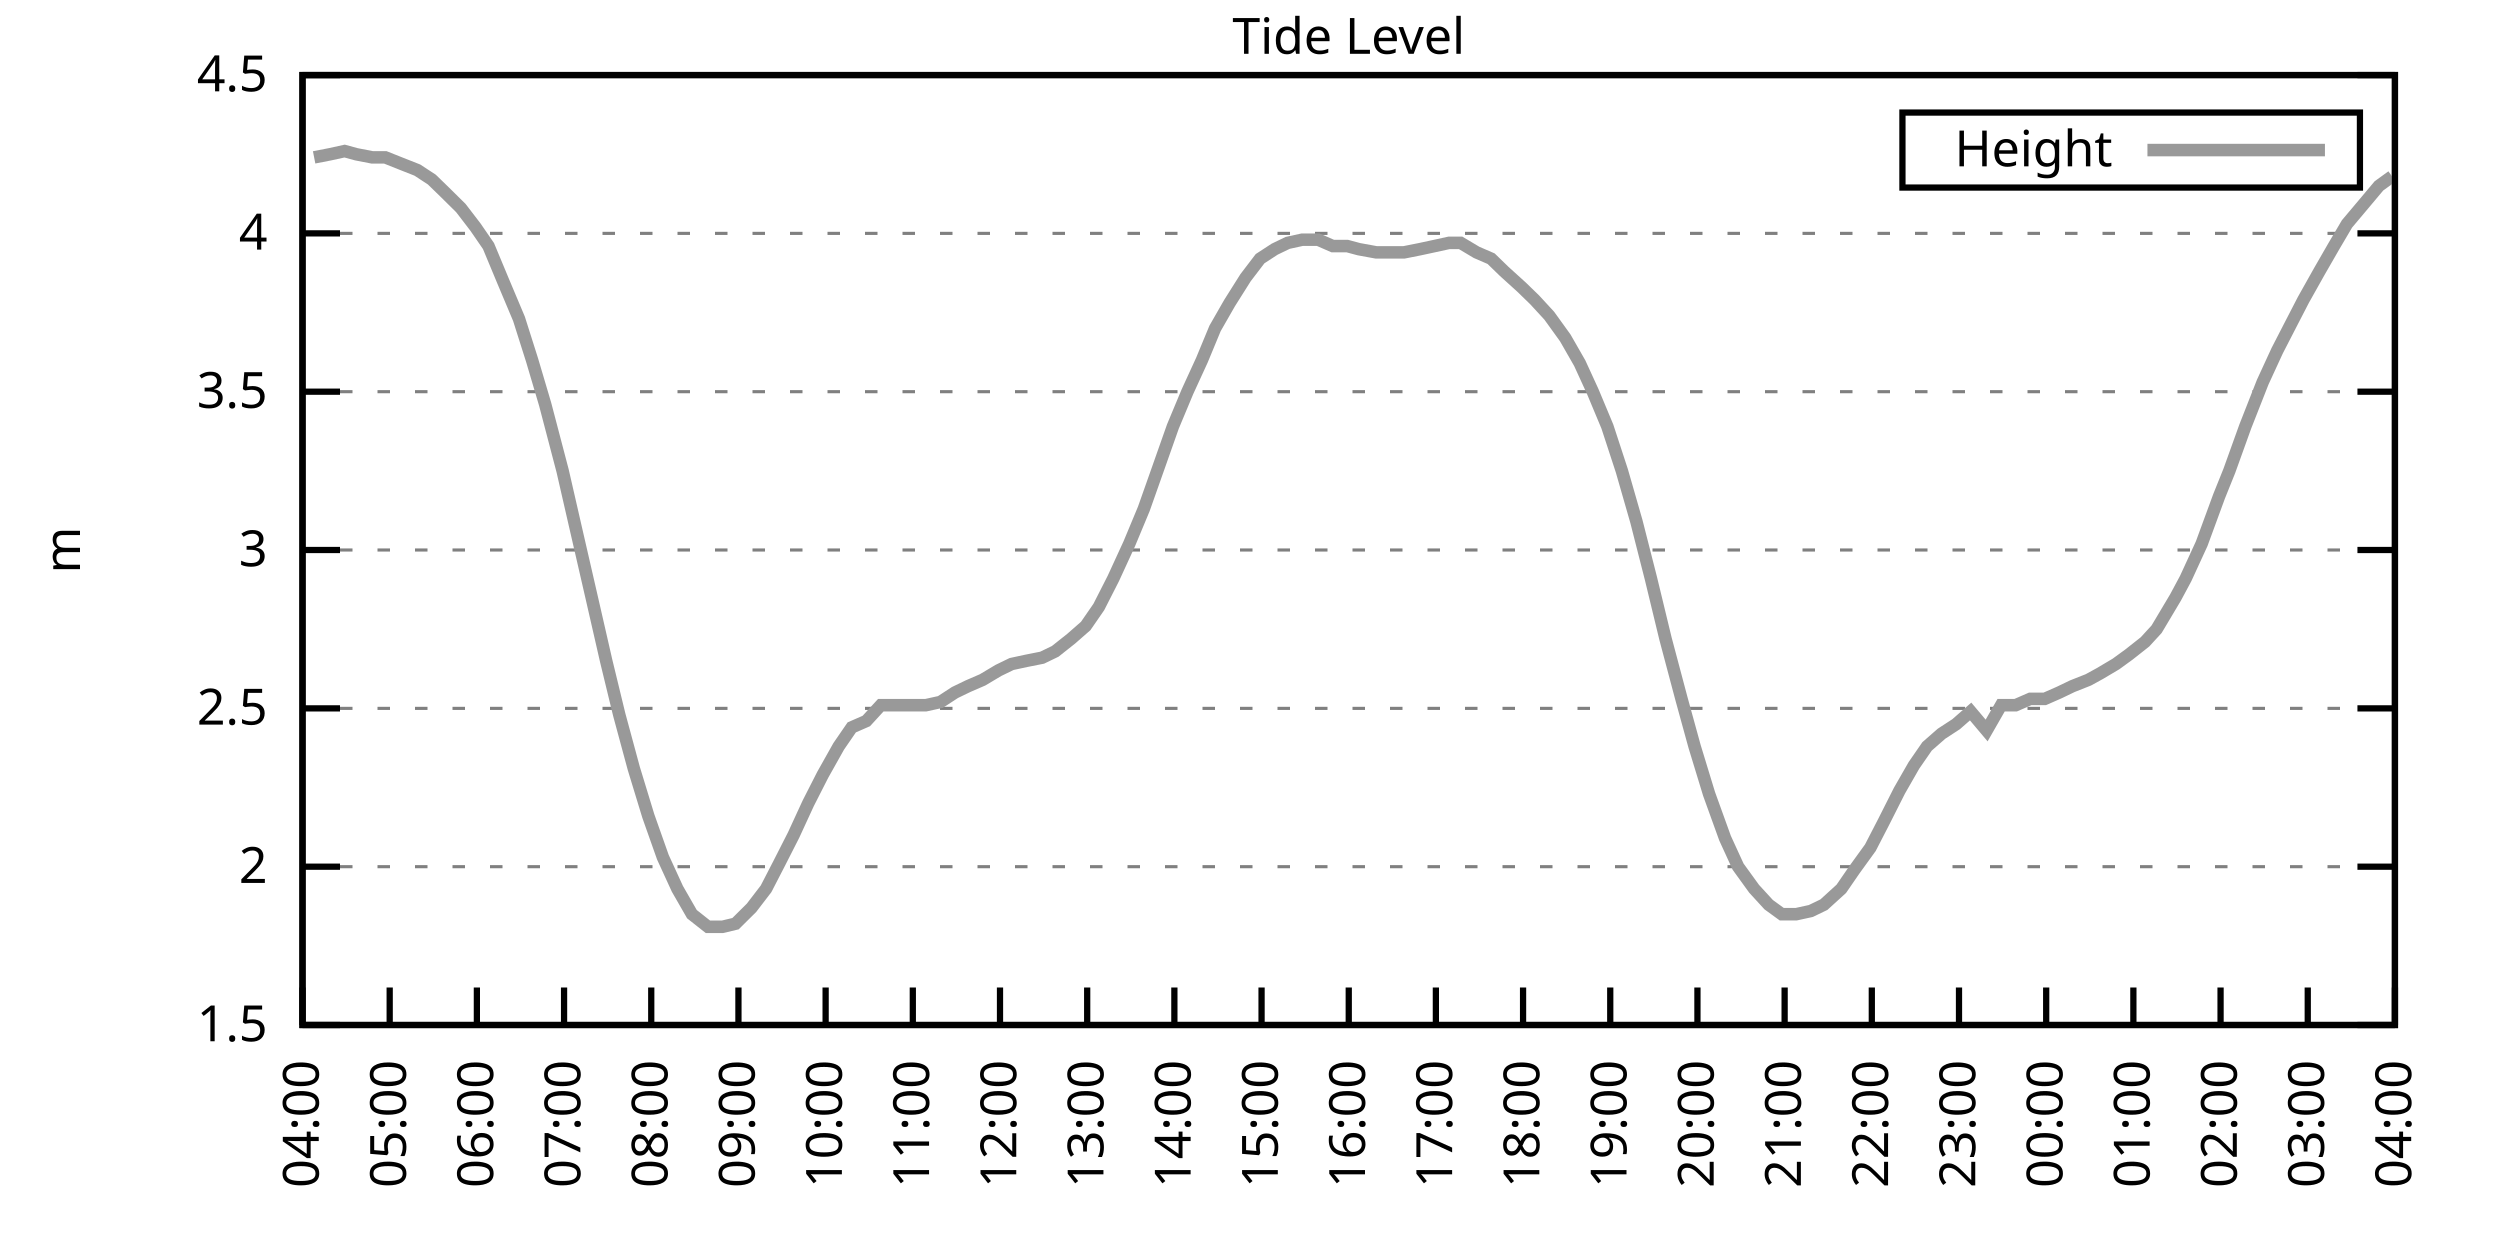
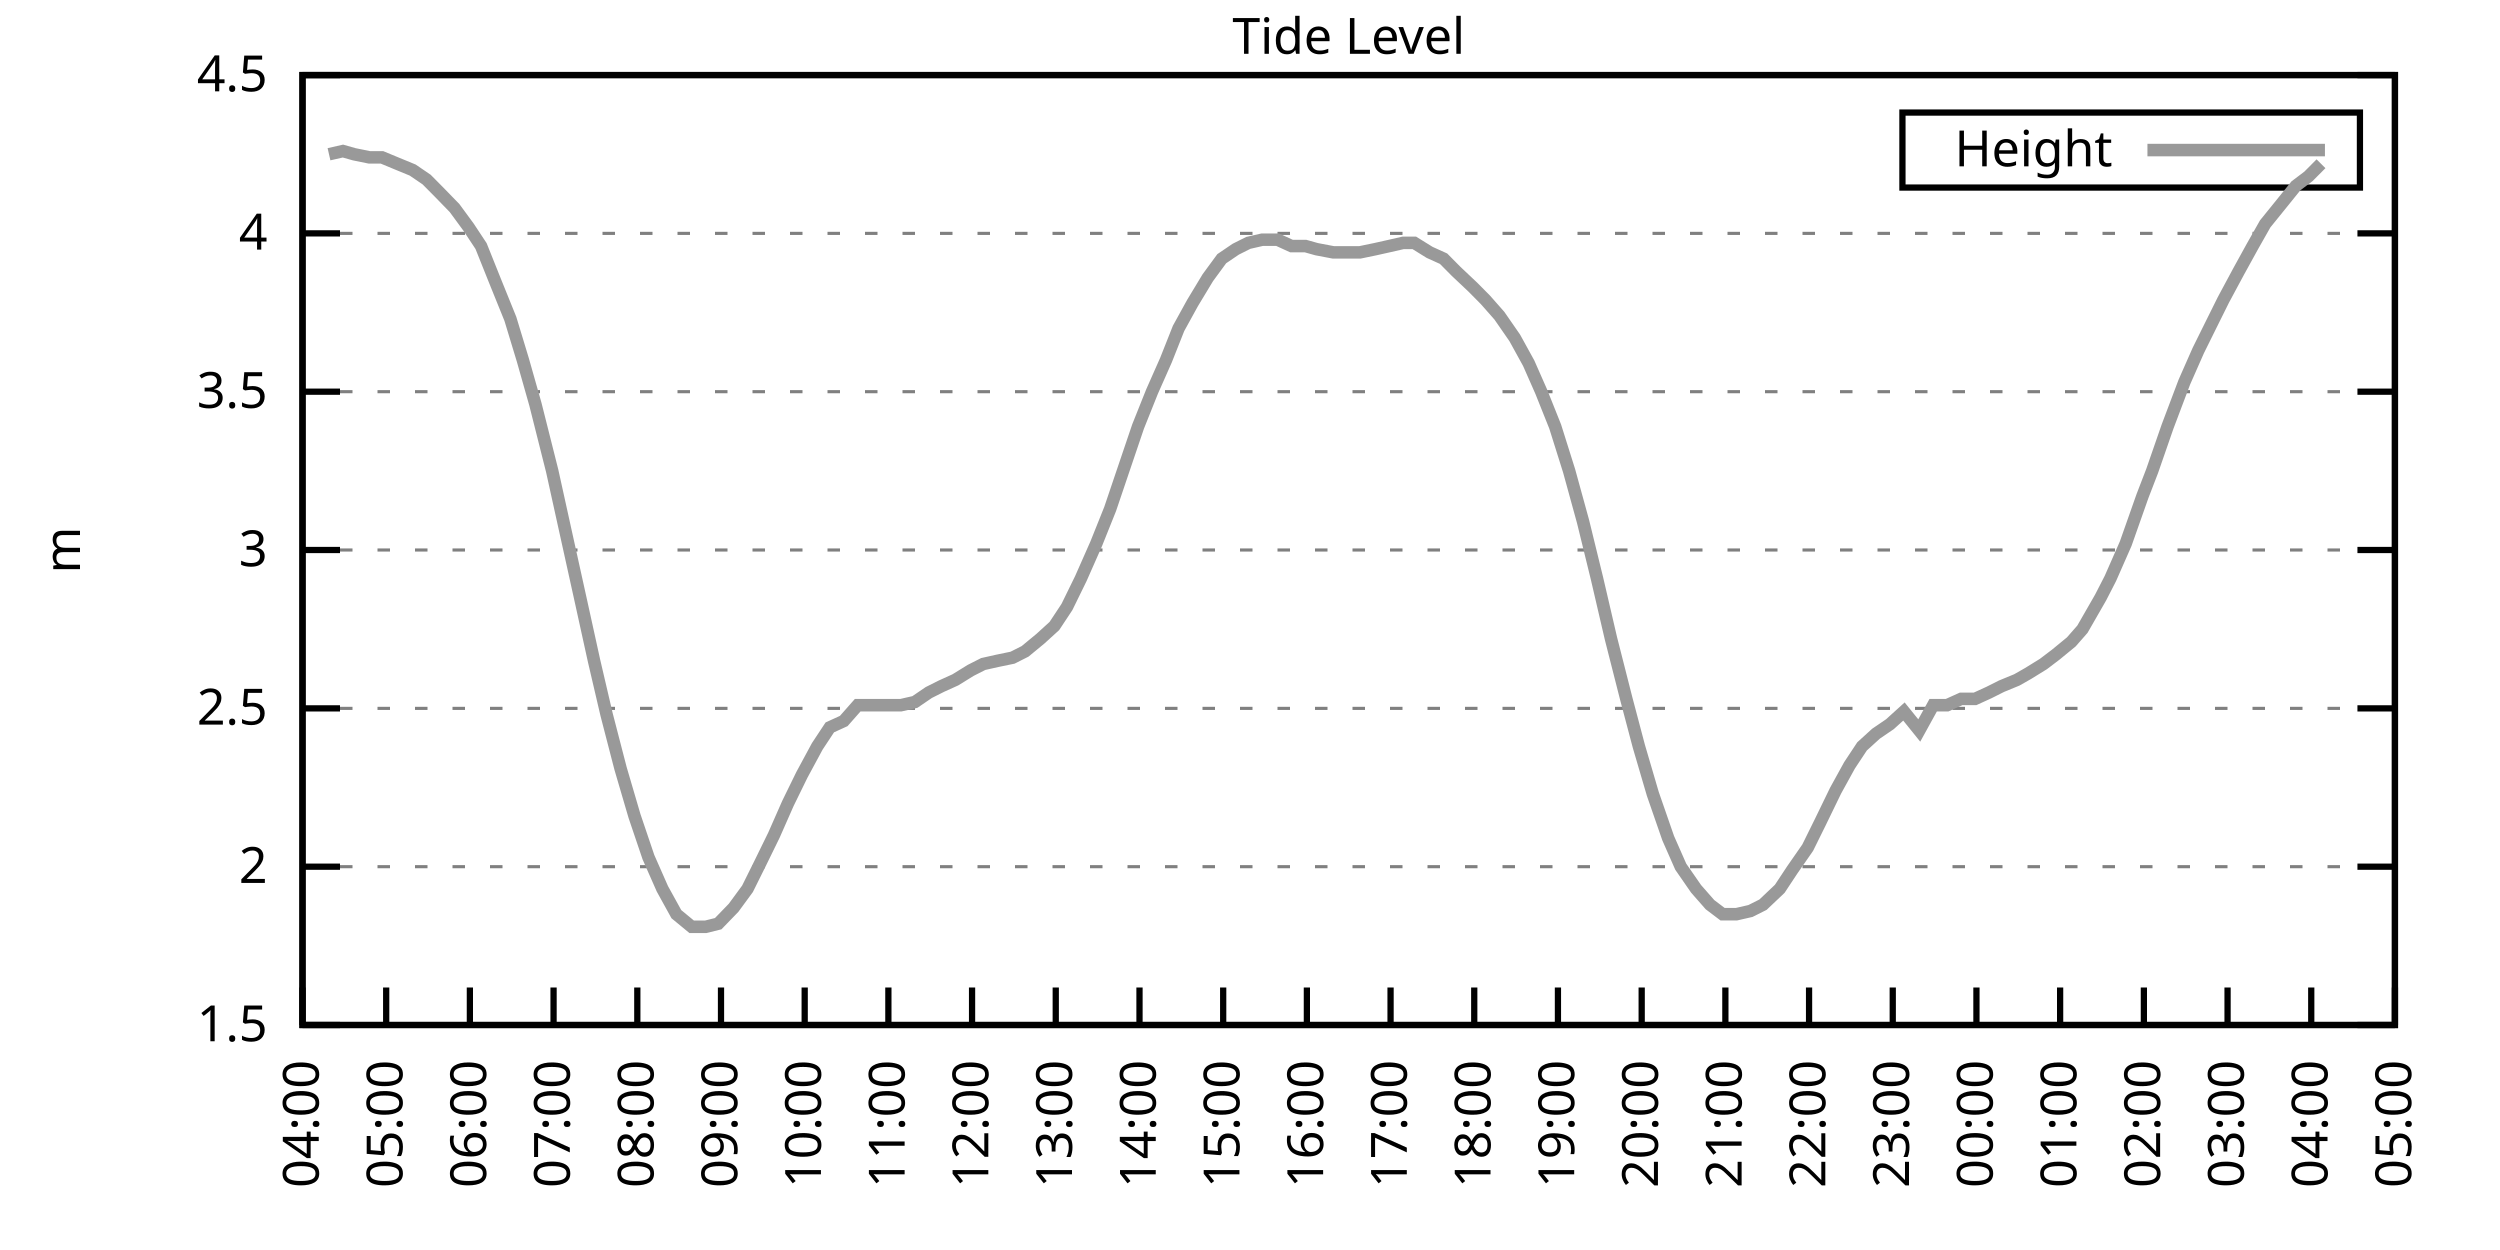
<svg xmlns="http://www.w3.org/2000/svg" xmlns:xlink="http://www.w3.org/1999/xlink" width="400" height="200" viewBox="0 0 400 200">
  <g id="gnuplot_canvas">
    <rect x="0" y="0" width="400" height="200" fill="none" />
    <defs>
      <circle id="gpDot" r="0.5" stroke-width="0.5" stroke="currentColor" />
      <path id="gpPt0" stroke-width="0.333" stroke="currentColor" d="M-1,0 h2 M0,-1 v2" />
      <path id="gpPt1" stroke-width="0.333" stroke="currentColor" d="M-1,-1 L1,1 M1,-1 L-1,1" />
      <path id="gpPt2" stroke-width="0.333" stroke="currentColor" d="M-1,0 L1,0 M0,-1 L0,1 M-1,-1 L1,1 M-1,1 L1,-1" />
      <rect id="gpPt3" stroke-width="0.333" stroke="currentColor" x="-1" y="-1" width="2" height="2" />
      <rect id="gpPt4" stroke-width="0.333" stroke="currentColor" fill="currentColor" x="-1" y="-1" width="2" height="2" />
      <circle id="gpPt5" stroke-width="0.333" stroke="currentColor" cx="0" cy="0" r="1" />
      <use xlink:href="#gpPt5" id="gpPt6" fill="currentColor" stroke="none" />
      <path id="gpPt7" stroke-width="0.333" stroke="currentColor" d="M0,-1.33 L-1.33,0.67 L1.33,0.67 z" />
      <use xlink:href="#gpPt7" id="gpPt8" fill="currentColor" stroke="none" />
      <use xlink:href="#gpPt7" id="gpPt9" stroke="currentColor" transform="rotate(180)" />
      <use xlink:href="#gpPt9" id="gpPt10" fill="currentColor" stroke="none" />
      <use xlink:href="#gpPt3" id="gpPt11" stroke="currentColor" transform="rotate(45)" />
      <use xlink:href="#gpPt11" id="gpPt12" fill="currentColor" stroke="none" />
      <path id="gpPt13" stroke-width="0.333" stroke="currentColor" d="M0,1.330 L1.265,0.411 L0.782,-1.067 L-0.782,-1.076 L-1.265,0.411 z" />
      <use xlink:href="#gpPt13" id="gpPt14" fill="currentColor" stroke="none" />
      <filter id="textbox" filterUnits="objectBoundingBox" x="0" y="0" height="1" width="1">
        <feFlood flood-color="white" flood-opacity="1" result="bgnd" />
        <feComposite in="SourceGraphic" in2="bgnd" operator="atop" />
      </filter>
      <filter id="greybox" filterUnits="objectBoundingBox" x="0" y="0" height="1" width="1">
        <feFlood flood-color="lightgrey" flood-opacity="1" result="grey" />
        <feComposite in="SourceGraphic" in2="grey" operator="atop" />
      </filter>
    </defs>
    <g fill="none" color="white" stroke="currentColor" stroke-width="1.00" stroke-linecap="butt" stroke-linejoin="miter">
</g>
    <g fill="none" color="black" stroke="currentColor" stroke-width="1.00" stroke-linecap="butt" stroke-linejoin="miter">
      <g stroke="none" shape-rendering="crispEdges">
        <polygon fill="rgb(255, 255, 255)" points="48.40,164.00 383.18,164.00 383.18,12.02 48.40,12.02 " />
      </g>
    </g>
    <g fill="none" color="black" stroke="currentColor" stroke-width="1.00" stroke-linecap="butt" stroke-linejoin="miter">
</g>
    <g fill="none" color="black" stroke="black" stroke-width="0.50" stroke-linecap="butt" stroke-linejoin="miter">
</g>
    <g fill="none" color="gray" stroke="currentColor" stroke-width="0.50" stroke-linecap="butt" stroke-linejoin="miter">
      <path stroke="gray" stroke-dasharray="2,4" class="gridline" d="M48.40,164.00 L383.19,164.00  " />
    </g>
    <g fill="none" color="gray" stroke="gray" stroke-width="1.00" stroke-linecap="butt" stroke-linejoin="miter">
</g>
    <g fill="none" color="black" stroke="currentColor" stroke-width="1.00" stroke-linecap="butt" stroke-linejoin="miter">
      <path stroke="black" d="M48.40,164.00 L54.40,164.00 M383.19,164.00 L377.19,164.00  " />
      <g transform="translate(42.80,166.60)" stroke="none" fill="black" font-family="Sans" font-size="8.00" text-anchor="end">
        <text>
          <tspan font-family="Sans"> 1.5</tspan>
        </text>
      </g>
    </g>
    <g fill="none" color="black" stroke="currentColor" stroke-width="1.00" stroke-linecap="butt" stroke-linejoin="miter">
</g>
    <g fill="none" color="black" stroke="black" stroke-width="0.50" stroke-linecap="butt" stroke-linejoin="miter">
</g>
    <g fill="none" color="gray" stroke="currentColor" stroke-width="0.50" stroke-linecap="butt" stroke-linejoin="miter">
      <path stroke="gray" stroke-dasharray="2,4" class="gridline" d="M48.40,138.67 L383.19,138.67  " />
    </g>
    <g fill="none" color="gray" stroke="gray" stroke-width="1.00" stroke-linecap="butt" stroke-linejoin="miter">
</g>
    <g fill="none" color="black" stroke="currentColor" stroke-width="1.00" stroke-linecap="butt" stroke-linejoin="miter">
      <path stroke="black" d="M48.40,138.67 L54.40,138.67 M383.19,138.67 L377.19,138.67  " />
      <g transform="translate(42.80,141.27)" stroke="none" fill="black" font-family="Sans" font-size="8.00" text-anchor="end">
        <text>
          <tspan font-family="Sans"> 2</tspan>
        </text>
      </g>
    </g>
    <g fill="none" color="black" stroke="currentColor" stroke-width="1.00" stroke-linecap="butt" stroke-linejoin="miter">
</g>
    <g fill="none" color="black" stroke="black" stroke-width="0.50" stroke-linecap="butt" stroke-linejoin="miter">
</g>
    <g fill="none" color="gray" stroke="currentColor" stroke-width="0.50" stroke-linecap="butt" stroke-linejoin="miter">
      <path stroke="gray" stroke-dasharray="2,4" class="gridline" d="M48.40,113.34 L383.19,113.34  " />
    </g>
    <g fill="none" color="gray" stroke="gray" stroke-width="1.00" stroke-linecap="butt" stroke-linejoin="miter">
</g>
    <g fill="none" color="black" stroke="currentColor" stroke-width="1.00" stroke-linecap="butt" stroke-linejoin="miter">
      <path stroke="black" d="M48.40,113.34 L54.40,113.34 M383.19,113.34 L377.19,113.34  " />
      <g transform="translate(42.80,115.94)" stroke="none" fill="black" font-family="Sans" font-size="8.00" text-anchor="end">
        <text>
          <tspan font-family="Sans"> 2.5</tspan>
        </text>
      </g>
    </g>
    <g fill="none" color="black" stroke="currentColor" stroke-width="1.00" stroke-linecap="butt" stroke-linejoin="miter">
</g>
    <g fill="none" color="black" stroke="black" stroke-width="0.50" stroke-linecap="butt" stroke-linejoin="miter">
</g>
    <g fill="none" color="gray" stroke="currentColor" stroke-width="0.50" stroke-linecap="butt" stroke-linejoin="miter">
      <path stroke="gray" stroke-dasharray="2,4" class="gridline" d="M48.40,88.00 L383.19,88.00  " />
    </g>
    <g fill="none" color="gray" stroke="gray" stroke-width="1.00" stroke-linecap="butt" stroke-linejoin="miter">
</g>
    <g fill="none" color="black" stroke="currentColor" stroke-width="1.00" stroke-linecap="butt" stroke-linejoin="miter">
      <path stroke="black" d="M48.40,88.00 L54.40,88.00 M383.19,88.00 L377.19,88.00  " />
      <g transform="translate(42.80,90.60)" stroke="none" fill="black" font-family="Sans" font-size="8.00" text-anchor="end">
        <text>
          <tspan font-family="Sans"> 3</tspan>
        </text>
      </g>
    </g>
    <g fill="none" color="black" stroke="currentColor" stroke-width="1.00" stroke-linecap="butt" stroke-linejoin="miter">
</g>
    <g fill="none" color="black" stroke="black" stroke-width="0.50" stroke-linecap="butt" stroke-linejoin="miter">
</g>
    <g fill="none" color="gray" stroke="currentColor" stroke-width="0.50" stroke-linecap="butt" stroke-linejoin="miter">
      <path stroke="gray" stroke-dasharray="2,4" class="gridline" d="M48.40,62.67 L383.19,62.67  " />
    </g>
    <g fill="none" color="gray" stroke="gray" stroke-width="1.00" stroke-linecap="butt" stroke-linejoin="miter">
</g>
    <g fill="none" color="black" stroke="currentColor" stroke-width="1.00" stroke-linecap="butt" stroke-linejoin="miter">
      <path stroke="black" d="M48.40,62.67 L54.40,62.67 M383.19,62.67 L377.19,62.67  " />
      <g transform="translate(42.80,65.27)" stroke="none" fill="black" font-family="Sans" font-size="8.00" text-anchor="end">
        <text>
          <tspan font-family="Sans"> 3.5</tspan>
        </text>
      </g>
    </g>
    <g fill="none" color="black" stroke="currentColor" stroke-width="1.00" stroke-linecap="butt" stroke-linejoin="miter">
</g>
    <g fill="none" color="black" stroke="black" stroke-width="0.50" stroke-linecap="butt" stroke-linejoin="miter">
</g>
    <g fill="none" color="gray" stroke="currentColor" stroke-width="0.50" stroke-linecap="butt" stroke-linejoin="miter">
      <path stroke="gray" stroke-dasharray="2,4" class="gridline" d="M48.40,37.34 L383.19,37.34  " />
    </g>
    <g fill="none" color="gray" stroke="gray" stroke-width="1.00" stroke-linecap="butt" stroke-linejoin="miter">
</g>
    <g fill="none" color="black" stroke="currentColor" stroke-width="1.00" stroke-linecap="butt" stroke-linejoin="miter">
      <path stroke="black" d="M48.40,37.34 L54.40,37.34 M383.19,37.34 L377.19,37.34  " />
      <g transform="translate(42.80,39.94)" stroke="none" fill="black" font-family="Sans" font-size="8.00" text-anchor="end">
        <text>
          <tspan font-family="Sans"> 4</tspan>
        </text>
      </g>
    </g>
    <g fill="none" color="black" stroke="currentColor" stroke-width="1.00" stroke-linecap="butt" stroke-linejoin="miter">
</g>
    <g fill="none" color="black" stroke="black" stroke-width="0.50" stroke-linecap="butt" stroke-linejoin="miter">
</g>
    <g fill="none" color="gray" stroke="currentColor" stroke-width="0.50" stroke-linecap="butt" stroke-linejoin="miter">
      <path stroke="gray" stroke-dasharray="2,4" class="gridline" d="M48.40,12.01 L383.19,12.01  " />
    </g>
    <g fill="none" color="gray" stroke="gray" stroke-width="1.00" stroke-linecap="butt" stroke-linejoin="miter">
</g>
    <g fill="none" color="black" stroke="currentColor" stroke-width="1.00" stroke-linecap="butt" stroke-linejoin="miter">
      <path stroke="black" d="M48.40,12.01 L54.40,12.01 M383.19,12.01 L377.19,12.01  " />
      <g transform="translate(42.80,14.61)" stroke="none" fill="black" font-family="Sans" font-size="8.00" text-anchor="end">
        <text>
          <tspan font-family="Sans"> 4.5</tspan>
        </text>
      </g>
    </g>
    <g fill="none" color="black" stroke="currentColor" stroke-width="1.00" stroke-linecap="butt" stroke-linejoin="miter">
      <path stroke="black" d="M48.40,164.00 L48.40,158.00  " />
      <g transform="translate(51.00,169.60) rotate(270.00)" stroke="none" fill="black" font-family="Sans" font-size="8.00" text-anchor="end">
        <text>
          <tspan font-family="Sans">04:00</tspan>
        </text>
      </g>
    </g>
    <g fill="none" color="black" stroke="currentColor" stroke-width="1.00" stroke-linecap="butt" stroke-linejoin="miter">
-       <path stroke="black" d="M62.35,164.00 L62.35,158.00  " />
-       <g transform="translate(64.95,169.60) rotate(270.00)" stroke="none" fill="black" font-family="Sans" font-size="8.00" text-anchor="end">
+       <path stroke="black" d="M61.79,164.00 L61.79,158.00  " />
+       <g transform="translate(64.39,169.60) rotate(270.00)" stroke="none" fill="black" font-family="Sans" font-size="8.00" text-anchor="end">
        <text>
          <tspan font-family="Sans">05:00</tspan>
        </text>
      </g>
    </g>
    <g fill="none" color="black" stroke="currentColor" stroke-width="1.00" stroke-linecap="butt" stroke-linejoin="miter">
-       <path stroke="black" d="M76.30,164.00 L76.30,158.00  " />
-       <g transform="translate(78.90,169.60) rotate(270.00)" stroke="none" fill="black" font-family="Sans" font-size="8.00" text-anchor="end">
+       <path stroke="black" d="M75.18,164.00 L75.18,158.00  " />
+       <g transform="translate(77.78,169.60) rotate(270.00)" stroke="none" fill="black" font-family="Sans" font-size="8.00" text-anchor="end">
        <text>
          <tspan font-family="Sans">06:00</tspan>
        </text>
      </g>
    </g>
    <g fill="none" color="black" stroke="currentColor" stroke-width="1.00" stroke-linecap="butt" stroke-linejoin="miter">
-       <path stroke="black" d="M90.25,164.00 L90.25,158.00  " />
-       <g transform="translate(92.85,169.60) rotate(270.00)" stroke="none" fill="black" font-family="Sans" font-size="8.00" text-anchor="end">
+       <path stroke="black" d="M88.57,164.00 L88.57,158.00  " />
+       <g transform="translate(91.17,169.60) rotate(270.00)" stroke="none" fill="black" font-family="Sans" font-size="8.00" text-anchor="end">
        <text>
          <tspan font-family="Sans">07:00</tspan>
        </text>
      </g>
    </g>
    <g fill="none" color="black" stroke="currentColor" stroke-width="1.00" stroke-linecap="butt" stroke-linejoin="miter">
-       <path stroke="black" d="M104.20,164.00 L104.20,158.00  " />
-       <g transform="translate(106.80,169.60) rotate(270.00)" stroke="none" fill="black" font-family="Sans" font-size="8.00" text-anchor="end">
+       <path stroke="black" d="M101.97,164.00 L101.97,158.00  " />
+       <g transform="translate(104.57,169.60) rotate(270.00)" stroke="none" fill="black" font-family="Sans" font-size="8.00" text-anchor="end">
        <text>
          <tspan font-family="Sans">08:00</tspan>
        </text>
      </g>
    </g>
    <g fill="none" color="black" stroke="currentColor" stroke-width="1.00" stroke-linecap="butt" stroke-linejoin="miter">
-       <path stroke="black" d="M118.15,164.00 L118.15,158.00  " />
-       <g transform="translate(120.75,169.60) rotate(270.00)" stroke="none" fill="black" font-family="Sans" font-size="8.00" text-anchor="end">
+       <path stroke="black" d="M115.36,164.00 L115.36,158.00  " />
+       <g transform="translate(117.96,169.60) rotate(270.00)" stroke="none" fill="black" font-family="Sans" font-size="8.00" text-anchor="end">
        <text>
          <tspan font-family="Sans">09:00</tspan>
        </text>
      </g>
    </g>
    <g fill="none" color="black" stroke="currentColor" stroke-width="1.00" stroke-linecap="butt" stroke-linejoin="miter">
-       <path stroke="black" d="M132.10,164.00 L132.10,158.00  " />
-       <g transform="translate(134.70,169.60) rotate(270.00)" stroke="none" fill="black" font-family="Sans" font-size="8.00" text-anchor="end">
+       <path stroke="black" d="M128.75,164.00 L128.75,158.00  " />
+       <g transform="translate(131.35,169.60) rotate(270.00)" stroke="none" fill="black" font-family="Sans" font-size="8.00" text-anchor="end">
        <text>
          <tspan font-family="Sans">10:00</tspan>
        </text>
      </g>
    </g>
    <g fill="none" color="black" stroke="currentColor" stroke-width="1.00" stroke-linecap="butt" stroke-linejoin="miter">
-       <path stroke="black" d="M146.05,164.00 L146.05,158.00  " />
-       <g transform="translate(148.65,169.60) rotate(270.00)" stroke="none" fill="black" font-family="Sans" font-size="8.00" text-anchor="end">
+       <path stroke="black" d="M142.14,164.00 L142.14,158.00  " />
+       <g transform="translate(144.74,169.60) rotate(270.00)" stroke="none" fill="black" font-family="Sans" font-size="8.00" text-anchor="end">
        <text>
          <tspan font-family="Sans">11:00</tspan>
        </text>
      </g>
    </g>
    <g fill="none" color="black" stroke="currentColor" stroke-width="1.00" stroke-linecap="butt" stroke-linejoin="miter">
-       <path stroke="black" d="M160.00,164.00 L160.00,158.00  " />
-       <g transform="translate(162.60,169.60) rotate(270.00)" stroke="none" fill="black" font-family="Sans" font-size="8.00" text-anchor="end">
+       <path stroke="black" d="M155.53,164.00 L155.53,158.00  " />
+       <g transform="translate(158.13,169.60) rotate(270.00)" stroke="none" fill="black" font-family="Sans" font-size="8.00" text-anchor="end">
        <text>
          <tspan font-family="Sans">12:00</tspan>
        </text>
      </g>
    </g>
    <g fill="none" color="black" stroke="currentColor" stroke-width="1.00" stroke-linecap="butt" stroke-linejoin="miter">
-       <path stroke="black" d="M173.95,164.00 L173.95,158.00  " />
-       <g transform="translate(176.55,169.60) rotate(270.00)" stroke="none" fill="black" font-family="Sans" font-size="8.00" text-anchor="end">
+       <path stroke="black" d="M168.92,164.00 L168.92,158.00  " />
+       <g transform="translate(171.52,169.60) rotate(270.00)" stroke="none" fill="black" font-family="Sans" font-size="8.00" text-anchor="end">
        <text>
          <tspan font-family="Sans">13:00</tspan>
        </text>
      </g>
    </g>
    <g fill="none" color="black" stroke="currentColor" stroke-width="1.00" stroke-linecap="butt" stroke-linejoin="miter">
-       <path stroke="black" d="M187.90,164.00 L187.90,158.00  " />
-       <g transform="translate(190.50,169.60) rotate(270.00)" stroke="none" fill="black" font-family="Sans" font-size="8.00" text-anchor="end">
+       <path stroke="black" d="M182.32,164.00 L182.32,158.00  " />
+       <g transform="translate(184.92,169.60) rotate(270.00)" stroke="none" fill="black" font-family="Sans" font-size="8.00" text-anchor="end">
        <text>
          <tspan font-family="Sans">14:00</tspan>
        </text>
      </g>
    </g>
    <g fill="none" color="black" stroke="currentColor" stroke-width="1.00" stroke-linecap="butt" stroke-linejoin="miter">
-       <path stroke="black" d="M201.85,164.00 L201.85,158.00  " />
-       <g transform="translate(204.45,169.60) rotate(270.00)" stroke="none" fill="black" font-family="Sans" font-size="8.00" text-anchor="end">
+       <path stroke="black" d="M195.71,164.00 L195.71,158.00  " />
+       <g transform="translate(198.31,169.60) rotate(270.00)" stroke="none" fill="black" font-family="Sans" font-size="8.00" text-anchor="end">
        <text>
          <tspan font-family="Sans">15:00</tspan>
        </text>
      </g>
    </g>
    <g fill="none" color="black" stroke="currentColor" stroke-width="1.00" stroke-linecap="butt" stroke-linejoin="miter">
-       <path stroke="black" d="M215.80,164.00 L215.80,158.00  " />
-       <g transform="translate(218.40,169.60) rotate(270.00)" stroke="none" fill="black" font-family="Sans" font-size="8.00" text-anchor="end">
+       <path stroke="black" d="M209.10,164.00 L209.10,158.00  " />
+       <g transform="translate(211.70,169.60) rotate(270.00)" stroke="none" fill="black" font-family="Sans" font-size="8.00" text-anchor="end">
        <text>
          <tspan font-family="Sans">16:00</tspan>
        </text>
      </g>
    </g>
    <g fill="none" color="black" stroke="currentColor" stroke-width="1.00" stroke-linecap="butt" stroke-linejoin="miter">
-       <path stroke="black" d="M229.74,164.00 L229.74,158.00  " />
-       <g transform="translate(232.34,169.60) rotate(270.00)" stroke="none" fill="black" font-family="Sans" font-size="8.00" text-anchor="end">
+       <path stroke="black" d="M222.49,164.00 L222.49,158.00  " />
+       <g transform="translate(225.09,169.60) rotate(270.00)" stroke="none" fill="black" font-family="Sans" font-size="8.00" text-anchor="end">
        <text>
          <tspan font-family="Sans">17:00</tspan>
        </text>
      </g>
    </g>
    <g fill="none" color="black" stroke="currentColor" stroke-width="1.00" stroke-linecap="butt" stroke-linejoin="miter">
-       <path stroke="black" d="M243.69,164.00 L243.69,158.00  " />
-       <g transform="translate(246.29,169.60) rotate(270.00)" stroke="none" fill="black" font-family="Sans" font-size="8.00" text-anchor="end">
+       <path stroke="black" d="M235.88,164.00 L235.88,158.00  " />
+       <g transform="translate(238.48,169.60) rotate(270.00)" stroke="none" fill="black" font-family="Sans" font-size="8.00" text-anchor="end">
        <text>
          <tspan font-family="Sans">18:00</tspan>
        </text>
      </g>
    </g>
    <g fill="none" color="black" stroke="currentColor" stroke-width="1.00" stroke-linecap="butt" stroke-linejoin="miter">
-       <path stroke="black" d="M257.64,164.00 L257.64,158.00  " />
-       <g transform="translate(260.24,169.60) rotate(270.00)" stroke="none" fill="black" font-family="Sans" font-size="8.00" text-anchor="end">
+       <path stroke="black" d="M249.27,164.00 L249.27,158.00  " />
+       <g transform="translate(251.87,169.60) rotate(270.00)" stroke="none" fill="black" font-family="Sans" font-size="8.00" text-anchor="end">
        <text>
          <tspan font-family="Sans">19:00</tspan>
        </text>
      </g>
    </g>
    <g fill="none" color="black" stroke="currentColor" stroke-width="1.00" stroke-linecap="butt" stroke-linejoin="miter">
-       <path stroke="black" d="M271.59,164.00 L271.59,158.00  " />
-       <g transform="translate(274.19,169.60) rotate(270.00)" stroke="none" fill="black" font-family="Sans" font-size="8.00" text-anchor="end">
+       <path stroke="black" d="M262.67,164.00 L262.67,158.00  " />
+       <g transform="translate(265.27,169.60) rotate(270.00)" stroke="none" fill="black" font-family="Sans" font-size="8.00" text-anchor="end">
        <text>
          <tspan font-family="Sans">20:00</tspan>
        </text>
      </g>
    </g>
    <g fill="none" color="black" stroke="currentColor" stroke-width="1.00" stroke-linecap="butt" stroke-linejoin="miter">
-       <path stroke="black" d="M285.54,164.00 L285.54,158.00  " />
-       <g transform="translate(288.14,169.60) rotate(270.00)" stroke="none" fill="black" font-family="Sans" font-size="8.00" text-anchor="end">
+       <path stroke="black" d="M276.06,164.00 L276.06,158.00  " />
+       <g transform="translate(278.66,169.60) rotate(270.00)" stroke="none" fill="black" font-family="Sans" font-size="8.00" text-anchor="end">
        <text>
          <tspan font-family="Sans">21:00</tspan>
        </text>
      </g>
    </g>
    <g fill="none" color="black" stroke="currentColor" stroke-width="1.00" stroke-linecap="butt" stroke-linejoin="miter">
-       <path stroke="black" d="M299.49,164.00 L299.49,158.00  " />
-       <g transform="translate(302.09,169.60) rotate(270.00)" stroke="none" fill="black" font-family="Sans" font-size="8.00" text-anchor="end">
+       <path stroke="black" d="M289.45,164.00 L289.45,158.00  " />
+       <g transform="translate(292.05,169.60) rotate(270.00)" stroke="none" fill="black" font-family="Sans" font-size="8.00" text-anchor="end">
        <text>
          <tspan font-family="Sans">22:00</tspan>
        </text>
      </g>
    </g>
    <g fill="none" color="black" stroke="currentColor" stroke-width="1.00" stroke-linecap="butt" stroke-linejoin="miter">
-       <path stroke="black" d="M313.44,164.00 L313.44,158.00  " />
-       <g transform="translate(316.04,169.60) rotate(270.00)" stroke="none" fill="black" font-family="Sans" font-size="8.00" text-anchor="end">
+       <path stroke="black" d="M302.84,164.00 L302.84,158.00  " />
+       <g transform="translate(305.44,169.60) rotate(270.00)" stroke="none" fill="black" font-family="Sans" font-size="8.00" text-anchor="end">
        <text>
          <tspan font-family="Sans">23:00</tspan>
        </text>
      </g>
    </g>
    <g fill="none" color="black" stroke="currentColor" stroke-width="1.00" stroke-linecap="butt" stroke-linejoin="miter">
-       <path stroke="black" d="M327.39,164.00 L327.39,158.00  " />
-       <g transform="translate(329.99,169.60) rotate(270.00)" stroke="none" fill="black" font-family="Sans" font-size="8.00" text-anchor="end">
+       <path stroke="black" d="M316.23,164.00 L316.23,158.00  " />
+       <g transform="translate(318.83,169.60) rotate(270.00)" stroke="none" fill="black" font-family="Sans" font-size="8.00" text-anchor="end">
        <text>
          <tspan font-family="Sans">00:00</tspan>
        </text>
      </g>
    </g>
    <g fill="none" color="black" stroke="currentColor" stroke-width="1.00" stroke-linecap="butt" stroke-linejoin="miter">
-       <path stroke="black" d="M341.34,164.00 L341.34,158.00  " />
-       <g transform="translate(343.94,169.60) rotate(270.00)" stroke="none" fill="black" font-family="Sans" font-size="8.00" text-anchor="end">
+       <path stroke="black" d="M329.62,164.00 L329.62,158.00  " />
+       <g transform="translate(332.22,169.60) rotate(270.00)" stroke="none" fill="black" font-family="Sans" font-size="8.00" text-anchor="end">
        <text>
          <tspan font-family="Sans">01:00</tspan>
        </text>
      </g>
    </g>
    <g fill="none" color="black" stroke="currentColor" stroke-width="1.00" stroke-linecap="butt" stroke-linejoin="miter">
-       <path stroke="black" d="M355.29,164.00 L355.29,158.00  " />
-       <g transform="translate(357.89,169.60) rotate(270.00)" stroke="none" fill="black" font-family="Sans" font-size="8.00" text-anchor="end">
+       <path stroke="black" d="M343.02,164.00 L343.02,158.00  " />
+       <g transform="translate(345.62,169.60) rotate(270.00)" stroke="none" fill="black" font-family="Sans" font-size="8.00" text-anchor="end">
        <text>
          <tspan font-family="Sans">02:00</tspan>
        </text>
      </g>
    </g>
    <g fill="none" color="black" stroke="currentColor" stroke-width="1.00" stroke-linecap="butt" stroke-linejoin="miter">
-       <path stroke="black" d="M369.24,164.00 L369.24,158.00  " />
-       <g transform="translate(371.84,169.60) rotate(270.00)" stroke="none" fill="black" font-family="Sans" font-size="8.00" text-anchor="end">
+       <path stroke="black" d="M356.41,164.00 L356.41,158.00  " />
+       <g transform="translate(359.01,169.60) rotate(270.00)" stroke="none" fill="black" font-family="Sans" font-size="8.00" text-anchor="end">
        <text>
          <tspan font-family="Sans">03:00</tspan>
+         </text>
+       </g>
+     </g>
+     <g fill="none" color="black" stroke="currentColor" stroke-width="1.00" stroke-linecap="butt" stroke-linejoin="miter">
+       <path stroke="black" d="M369.80,164.00 L369.80,158.00  " />
+       <g transform="translate(372.40,169.60) rotate(270.00)" stroke="none" fill="black" font-family="Sans" font-size="8.00" text-anchor="end">
+         <text>
+           <tspan font-family="Sans">04:00</tspan>
        </text>
      </g>
    </g>
    <g fill="none" color="black" stroke="currentColor" stroke-width="1.00" stroke-linecap="butt" stroke-linejoin="miter">
      <path stroke="black" d="M383.19,164.00 L383.19,158.00  " />
      <g transform="translate(385.79,169.60) rotate(270.00)" stroke="none" fill="black" font-family="Sans" font-size="8.00" text-anchor="end">
        <text>
-           <tspan font-family="Sans">04:00</tspan>
+           <tspan font-family="Sans">05:00</tspan>
        </text>
      </g>
    </g>
    <g fill="none" color="black" stroke="currentColor" stroke-width="1.00" stroke-linecap="butt" stroke-linejoin="miter">
</g>
    <g fill="none" color="black" stroke="currentColor" stroke-width="1.00" stroke-linecap="butt" stroke-linejoin="miter">
      <path stroke="black" d="M48.40,12.01 L48.40,164.00 L383.19,164.00 L383.19,12.01 L48.40,12.01 Z  " />
    </g>
    <g fill="none" color="black" stroke="currentColor" stroke-width="1.00" stroke-linecap="butt" stroke-linejoin="miter">
</g>
    <g fill="none" color="black" stroke="currentColor" stroke-width="1.00" stroke-linecap="butt" stroke-linejoin="miter">
      <path stroke="black" d="M304.39,30.01 L304.39,18.01 L377.59,18.01 L377.59,30.01 L304.39,30.01 Z  " />
    </g>
    <g id="Tide_level_plot_1">
      <g fill="none" color="white" stroke="black" stroke-width="2.00" stroke-linecap="butt" stroke-linejoin="miter">
</g>
      <g fill="none" color="black" stroke="currentColor" stroke-width="2.00" stroke-linecap="butt" stroke-linejoin="miter">
        <g transform="translate(337.99,26.61)" stroke="none" fill="black" font-family="Sans" font-size="8.00" text-anchor="end">
          <text>
            <tspan font-family="Sans">Height</tspan>
          </text>
        </g>
      </g>
      <g fill="none" color="black" stroke="currentColor" stroke-width="2.00" stroke-linecap="butt" stroke-linejoin="miter">
-         <path stroke="rgb(153, 153, 153)" d="M343.59,24.01 L371.99,24.01 M50.26,25.18 L52.82,24.68 L55.14,24.17 L57.00,24.68 L59.56,25.18 L61.65,25.18   L64.21,26.20 L66.77,27.21 L69.09,28.73 L71.18,30.76 L73.74,33.29 L76.07,36.33 L78.16,39.37 L80.48,44.94   L83.04,51.02 L85.13,57.61 L87.23,64.70 L90.02,75.34 L92.11,84.46 L94.67,95.60 L96.99,105.74 L99.08,114.35   L101.41,122.96 L103.73,130.56 L106.06,137.15 L108.38,142.21 L110.71,146.27 L113.27,148.29 L115.59,148.29 L117.68,147.79   L120.24,145.25 L122.57,142.21 L124.66,138.16 L126.98,133.60 L129.31,128.54 L131.63,123.98 L134.19,119.42 L136.28,116.38   L138.61,115.36 L140.93,112.83 L143.26,112.83 L145.58,112.83 L148.14,112.83 L150.46,112.32 L152.79,110.80 L154.88,109.79   L157.21,108.78 L159.76,107.26 L161.86,106.24 L164.18,105.74 L166.74,105.23 L168.83,104.22 L171.39,102.19 L173.71,100.16   L175.81,97.12 L178.13,92.56 L180.69,86.99 L183.01,81.42 L185.34,74.83 L187.66,68.25 L189.99,62.67 L192.31,57.61   L194.41,52.54 L196.73,48.49 L199.29,44.43 L201.61,41.39 L203.94,39.87 L206.03,38.86 L208.36,38.35 L210.91,38.35   L213.24,39.37 L215.56,39.37 L217.42,39.87 L220.21,40.38 L222.30,40.38 L224.63,40.38 L227.19,39.87 L229.51,39.37   L231.84,38.86 L233.70,38.86 L236.25,40.38 L238.58,41.39 L240.67,43.42 L243.46,45.95 L245.55,47.98 L247.88,50.51   L250.44,54.06 L252.76,58.11 L254.85,62.67 L257.18,68.25 L259.50,75.34 L261.83,83.45 L264.15,92.56 L266.48,102.19   L269.04,111.82 L271.13,119.42 L273.45,127.02 L276.01,134.11 L278.10,138.67 L280.66,142.21 L282.99,144.75 L285.08,146.27   L287.40,146.27 L289.73,145.76 L291.82,144.75 L294.61,142.21 L296.70,139.17 L299.26,135.63 L301.35,131.58 L303.91,126.51   L306.23,122.46 L308.33,119.42 L310.65,117.39 L312.98,115.87 L315.30,113.84 L317.86,116.88 L320.18,112.83 L322.51,112.83   L324.83,111.82 L327.16,111.82 L329.48,110.80 L331.58,109.79 L334.13,108.78 L335.99,107.76 L338.55,106.24 L340.64,104.72   L343.20,102.70 L345.06,100.67 L348.08,95.60 L349.71,92.56 L352.27,86.99 L355.06,79.39 L356.69,75.34 L359.24,68.25   L362.03,61.15 L364.36,56.09 L366.45,52.03 L368.54,47.98 L371.10,43.42 L373.43,39.37 L375.52,35.82 L378.08,32.78   L380.63,29.74 L382.73,28.22  " />
+         <path stroke="rgb(153, 153, 153)" d="M343.59,24.01 L371.99,24.01 M52.64,24.68 L54.87,24.17 L56.66,24.68 L59.11,25.18 L61.12,25.18 L63.58,26.20   L66.03,27.21 L68.26,28.73 L70.27,30.76 L72.73,33.29 L74.96,36.33 L76.97,39.37 L79.20,44.94 L81.66,51.02   L83.66,57.61 L85.67,64.70 L88.35,75.34 L90.36,84.46 L92.82,95.60 L95.05,105.74 L97.06,114.35 L99.29,122.96   L101.52,130.56 L103.75,137.15 L105.98,142.21 L108.22,146.27 L110.67,148.29 L112.90,148.29 L114.91,147.79 L117.37,145.25   L119.60,142.21 L121.61,138.16 L123.84,133.60 L126.07,128.54 L128.30,123.98 L130.76,119.42 L132.77,116.38 L135.00,115.36   L137.23,112.83 L139.46,112.83 L141.69,112.83 L144.15,112.83 L146.38,112.32 L148.61,110.80 L150.62,109.79 L152.85,108.78   L155.31,107.26 L157.32,106.24 L159.55,105.74 L162.01,105.23 L164.01,104.22 L166.47,102.19 L168.70,100.16 L170.71,97.12   L172.94,92.56 L175.40,86.99 L177.63,81.42 L179.86,74.83 L182.09,68.25 L184.32,62.67 L186.56,57.61 L188.57,52.54   L190.80,48.49 L193.25,44.43 L195.48,41.39 L197.72,39.87 L199.73,38.86 L201.96,38.35 L204.41,38.35 L206.64,39.37   L208.88,39.37 L210.66,39.87 L213.34,40.38 L215.35,40.38 L217.58,40.38 L220.04,39.87 L222.27,39.37 L224.50,38.86   L226.29,38.86 L228.74,40.38 L230.97,41.39 L232.98,43.42 L235.66,45.95 L237.67,47.98 L239.90,50.51 L242.36,54.06   L244.59,58.11 L246.60,62.67 L248.83,68.25 L251.06,75.34 L253.29,83.45 L255.52,92.56 L257.76,102.19 L260.21,111.82   L262.22,119.42 L264.45,127.02 L266.91,134.11 L268.92,138.67 L271.37,142.21 L273.60,144.75 L275.61,146.27 L277.84,146.27   L280.07,145.76 L282.08,144.75 L284.76,142.21 L286.77,139.17 L289.23,135.63 L291.23,131.58 L293.69,126.51 L295.92,122.46   L297.93,119.42 L300.16,117.39 L302.39,115.87 L304.63,113.84 L307.08,116.88 L309.31,112.83 L311.54,112.83 L313.78,111.82   L316.01,111.82 L318.24,110.80 L320.25,109.79 L322.70,108.78 L324.49,107.76 L326.95,106.24 L328.95,104.72 L331.41,102.70   L333.19,100.67 L336.10,95.60 L337.66,92.56 L340.11,86.99 L342.79,79.39 L344.35,75.34 L346.81,68.25 L349.49,61.15   L351.72,56.09 L353.73,52.03 L355.74,47.98 L358.19,43.42 L360.42,39.37 L362.43,35.82 L364.89,32.78 L367.34,29.74   L369.35,28.22 L371.36,26.20  " />
      </g>
    </g>
    <g fill="none" color="black" stroke="currentColor" stroke-width="2.00" stroke-linecap="butt" stroke-linejoin="miter">
</g>
    <g fill="none" color="black" stroke="black" stroke-width="1.00" stroke-linecap="butt" stroke-linejoin="miter">
</g>
    <g fill="none" color="black" stroke="currentColor" stroke-width="1.00" stroke-linecap="butt" stroke-linejoin="miter">
      <path stroke="black" d="M48.40,12.01 L48.40,164.00 L383.19,164.00 L383.19,12.01 L48.40,12.01 Z  " />
      <g transform="translate(12.80,88.01) rotate(270.00)" stroke="none" fill="black" font-family="Sans" font-size="8.00" text-anchor="middle">
        <text>
          <tspan font-family="Sans">m</tspan>
        </text>
      </g>
    </g>
    <g fill="none" color="black" stroke="currentColor" stroke-width="1.00" stroke-linecap="butt" stroke-linejoin="miter">
</g>
    <g fill="none" color="black" stroke="currentColor" stroke-width="1.00" stroke-linecap="butt" stroke-linejoin="miter">
      <g transform="translate(215.79,8.61)" stroke="none" fill="black" font-family="Sans" font-size="8.00" text-anchor="middle">
        <text>
          <tspan font-family="Sans">Tide Level</tspan>
        </text>
      </g>
    </g>
    <g fill="none" color="black" stroke="currentColor" stroke-width="1.00" stroke-linecap="butt" stroke-linejoin="miter">
</g>
  </g>
</svg>
